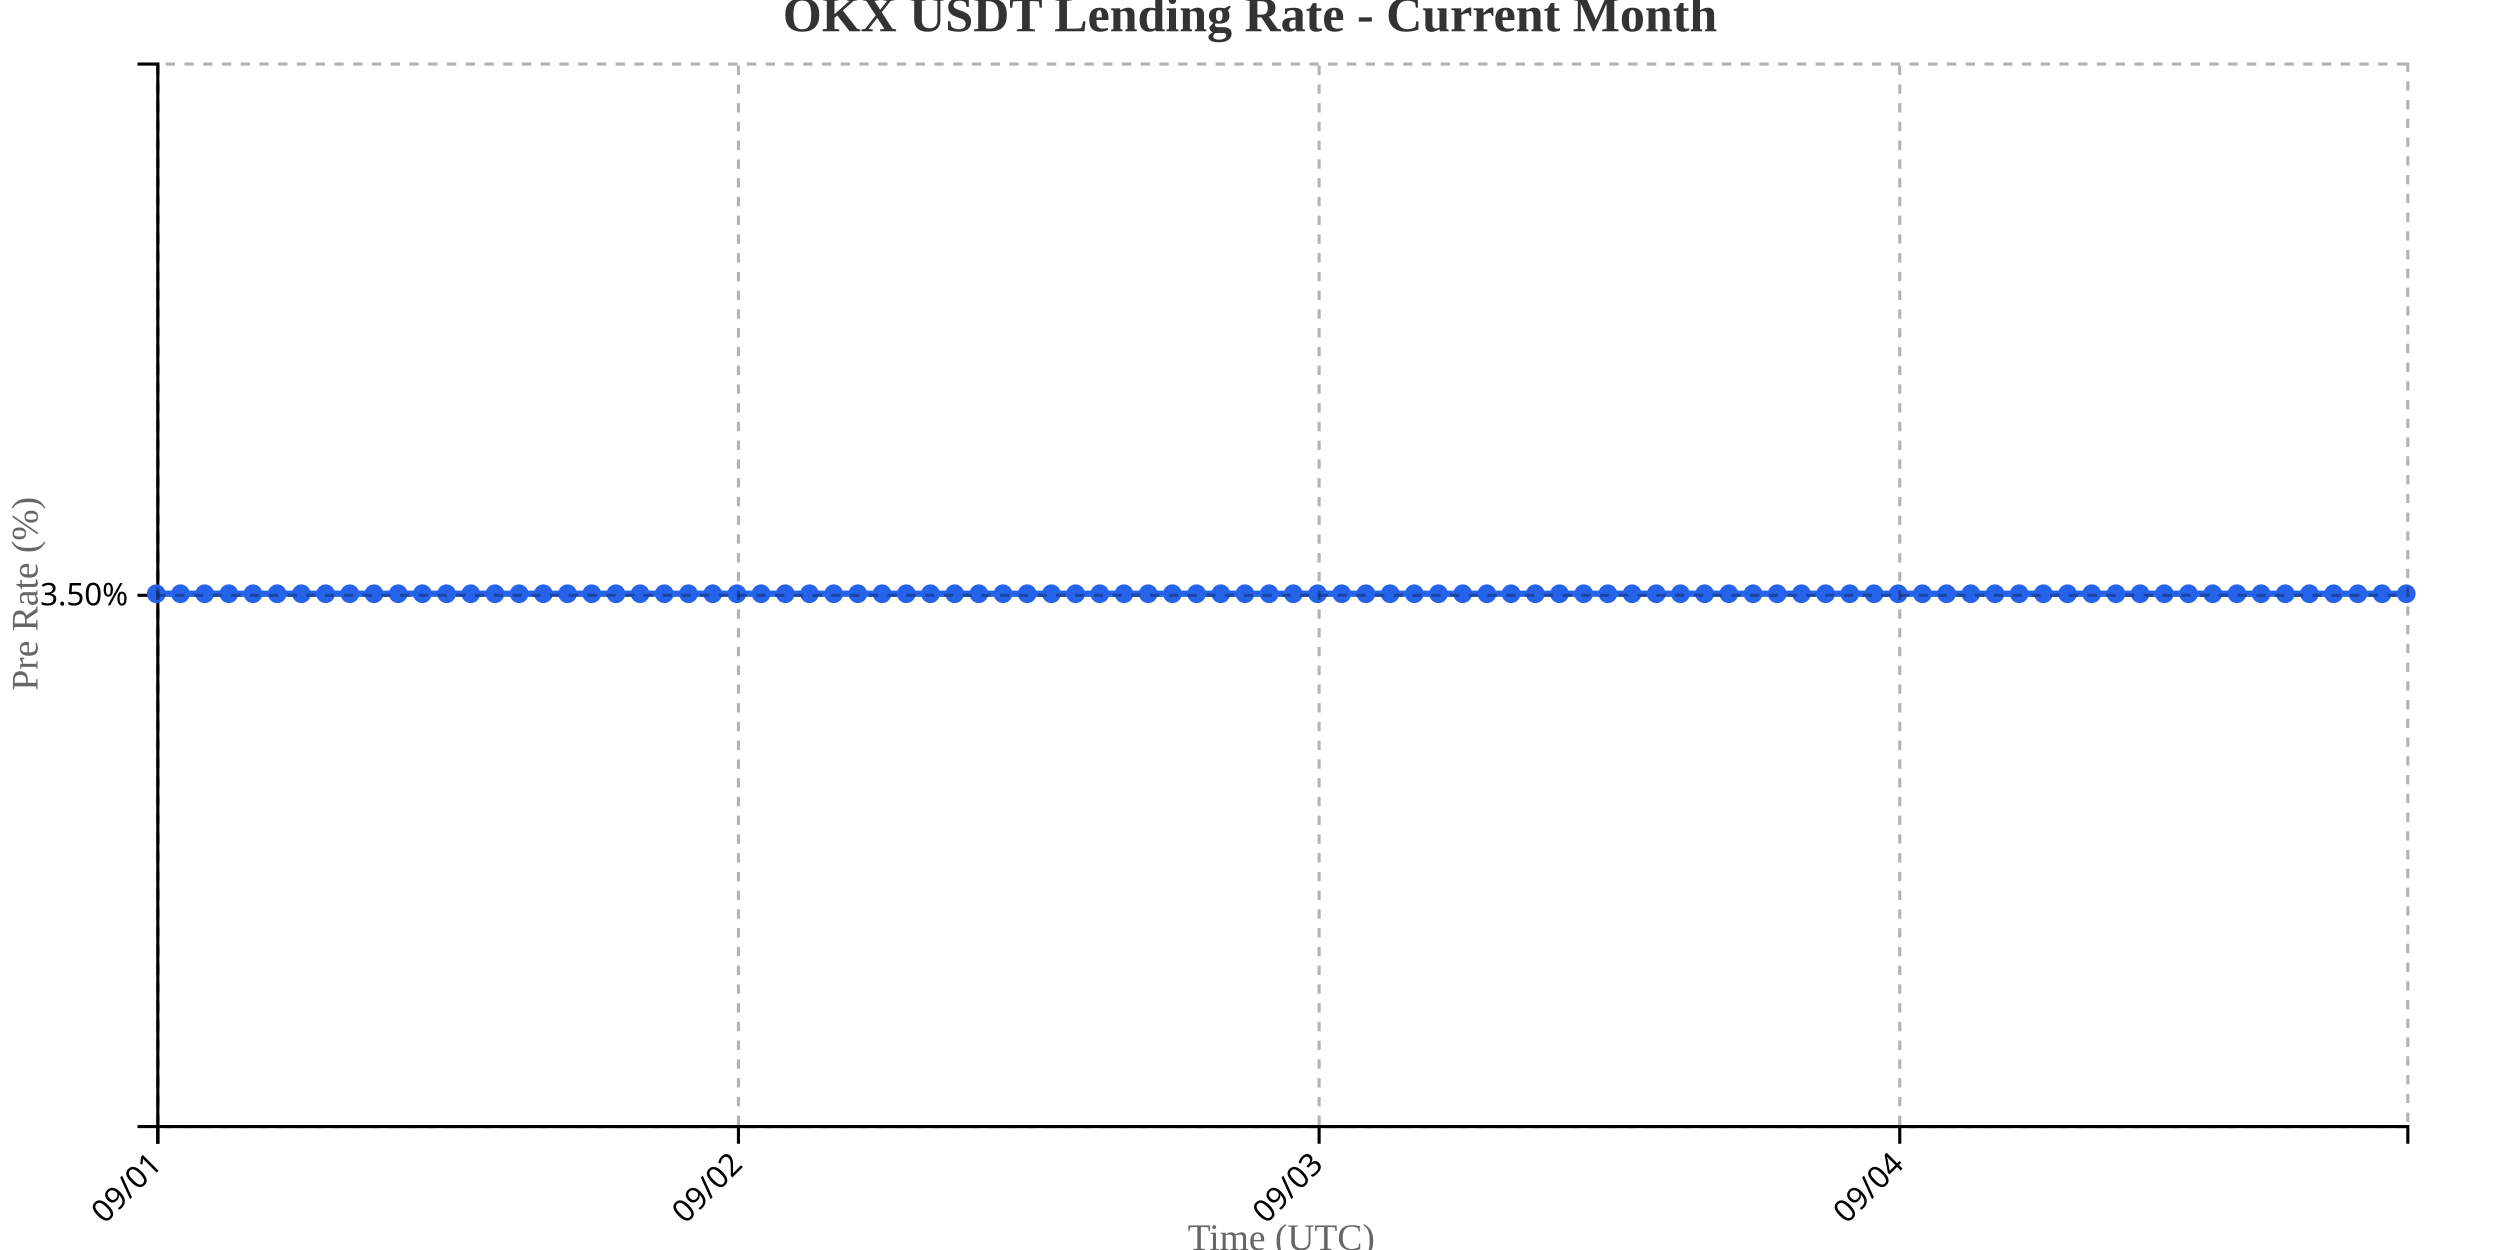
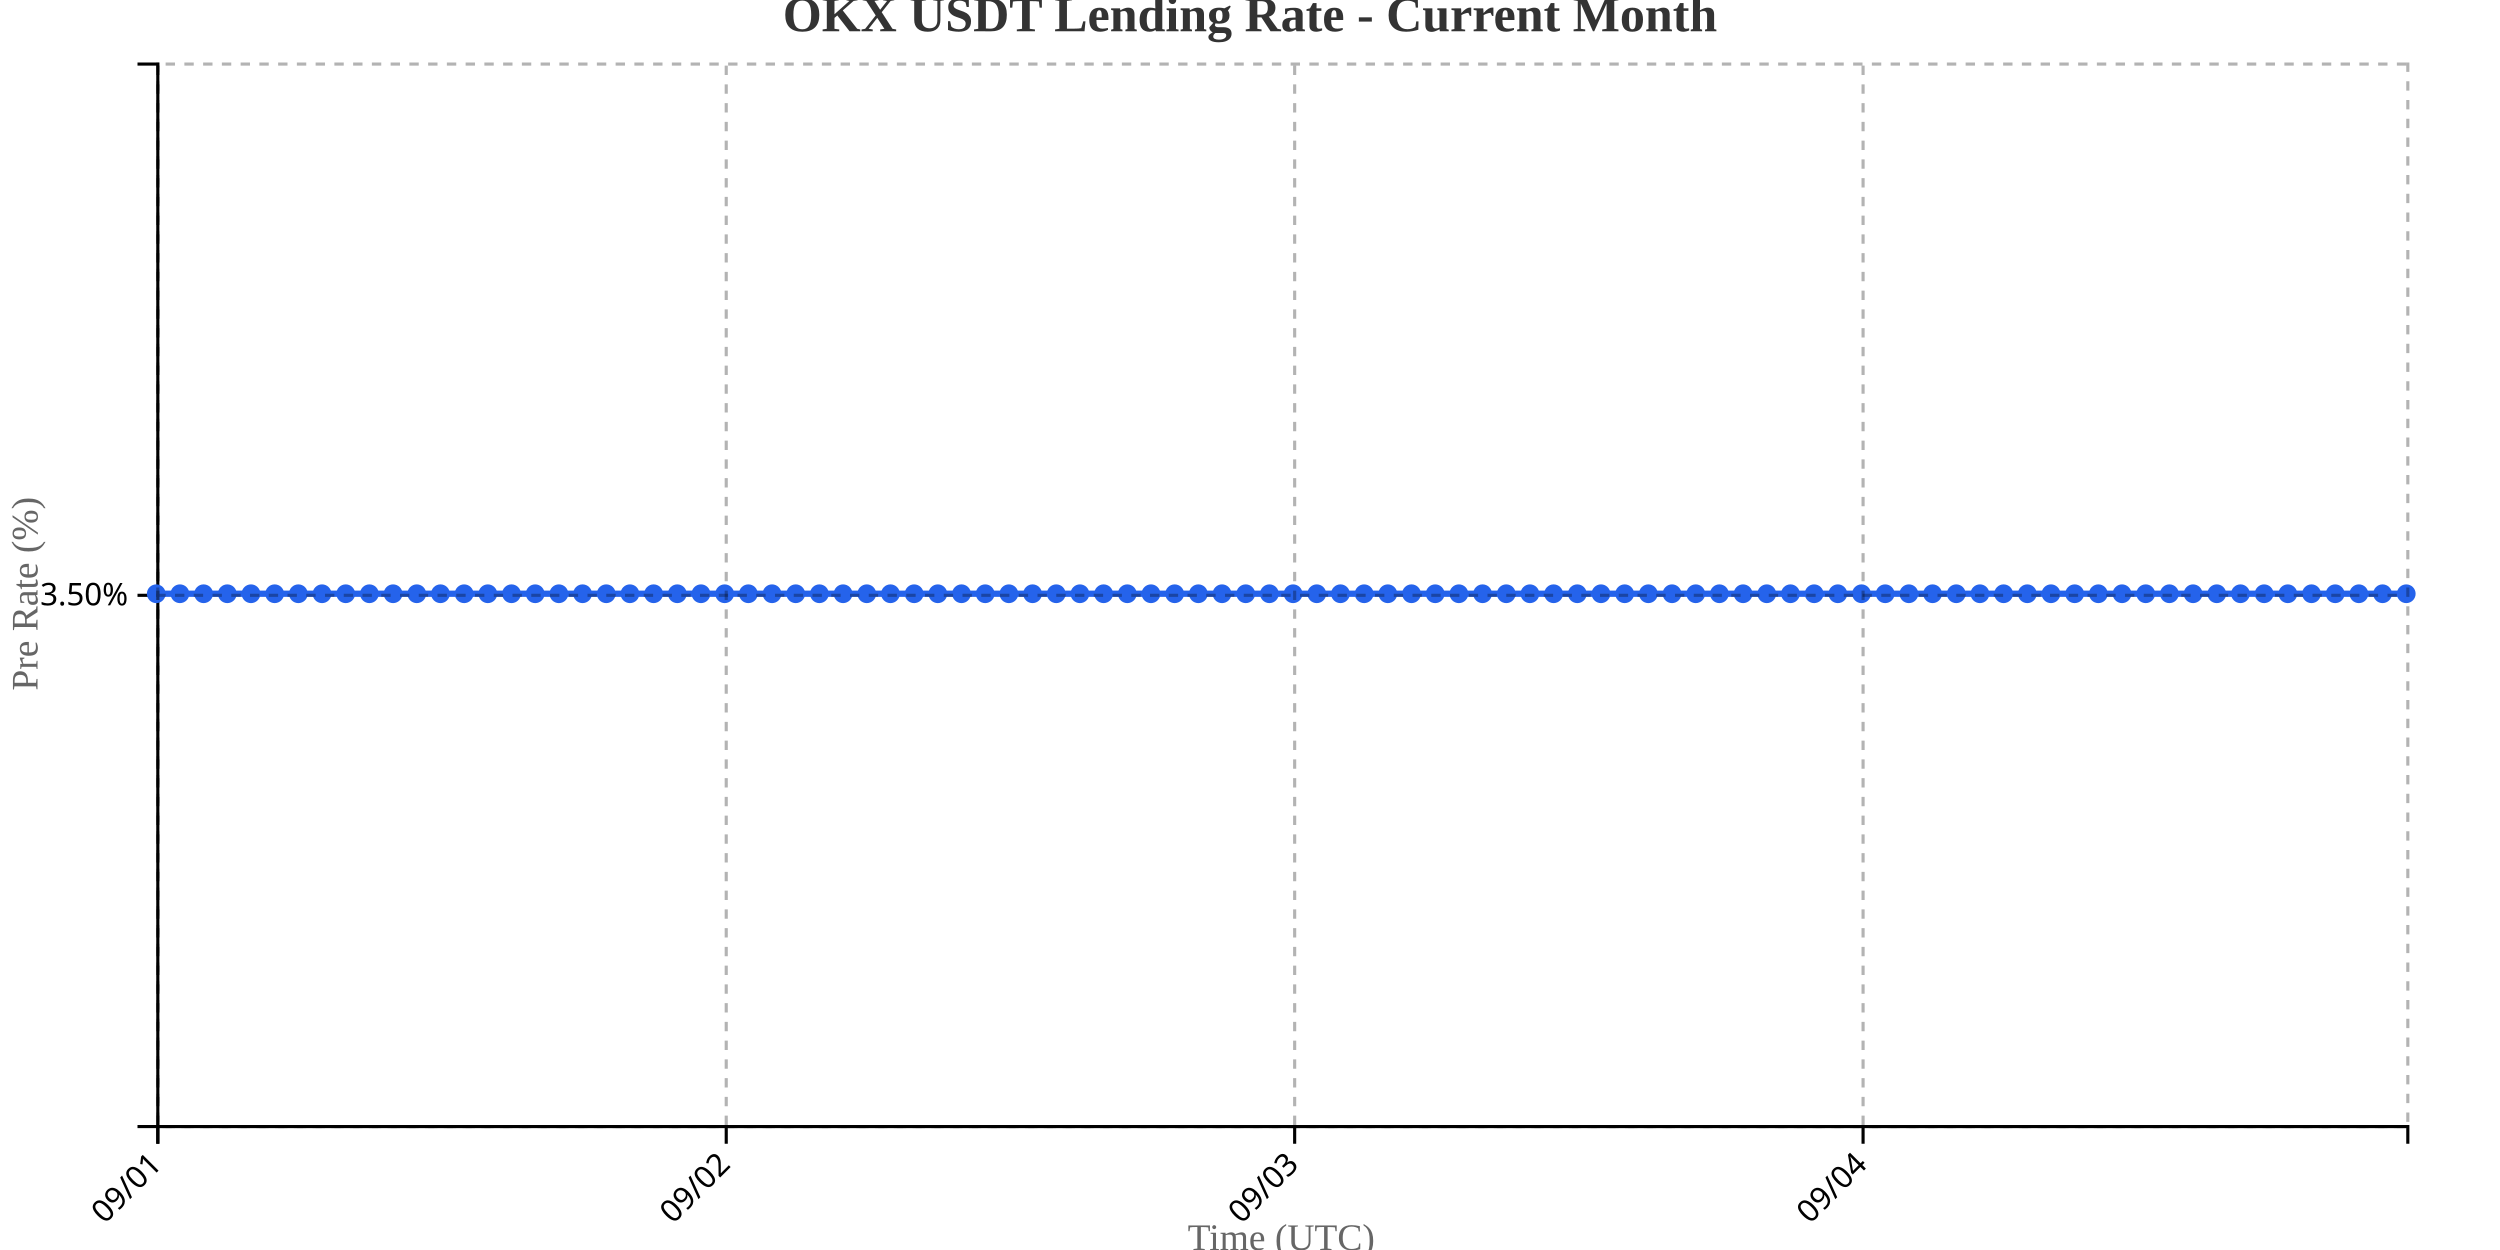
<svg xmlns="http://www.w3.org/2000/svg" width="800" height="400">
  <g transform="translate(50,20)">
    <g transform="translate(0,340)" fill="none" font-size="10" font-family="sans-serif" text-anchor="middle">
      <path class="domain" stroke="currentColor" d="M0.5,6V0.5H720.5V6" />
      <g class="tick" opacity="1" transform="translate(0.5,0)">
        <line stroke="currentColor" y2="6" />
        <text fill="currentColor" y="9" dy=".15em" style="text-anchor: end;" dx="-.8em" transform="rotate(-45)">09/01</text>
      </g>
-       <g class="tick" opacity="1" transform="translate(186.3065,0)">
+       <g class="tick" opacity="1" transform="translate(182.3947,0)">
        <line stroke="currentColor" y2="6" />
        <text fill="currentColor" y="9" dy=".15em" style="text-anchor: end;" dx="-.8em" transform="rotate(-45)">09/02</text>
      </g>
-       <g class="tick" opacity="1" transform="translate(372.1129,0)">
+       <g class="tick" opacity="1" transform="translate(364.2895,0)">
        <line stroke="currentColor" y2="6" />
        <text fill="currentColor" y="9" dy=".15em" style="text-anchor: end;" dx="-.8em" transform="rotate(-45)">09/03</text>
      </g>
-       <g class="tick" opacity="1" transform="translate(557.9194,0)">
+       <g class="tick" opacity="1" transform="translate(546.1842,0)">
        <line stroke="currentColor" y2="6" />
        <text fill="currentColor" y="9" dy=".15em" style="text-anchor: end;" dx="-.8em" transform="rotate(-45)">09/04</text>
      </g>
    </g>
    <g fill="none" font-size="10" font-family="sans-serif" text-anchor="end">
      <path class="domain" stroke="currentColor" d="M-6,340.5H0.5V0.5H-6" />
      <g class="tick" opacity="1" transform="translate(0,170.5)">
        <line stroke="currentColor" x2="-6" />
        <text fill="currentColor" x="-9" dy="0.32em">3.50%</text>
      </g>
    </g>
    <text transform="rotate(-90)" y="-50" x="-170" dy="1em" style="text-anchor: middle; font-size: 12px; fill: #666;">Pre Rate (%)</text>
    <text transform="translate(360, 380)" style="text-anchor: middle; font-size: 12px; fill: #666;">Time (UTC)</text>
-     <path fill="none" stroke="#2563eb" stroke-width="2" d="M0,170C2.581,170,5.161,170,7.742,170C10.323,170,12.903,170,15.484,170C18.065,170,20.645,170,23.226,170C25.806,170,28.387,170,30.968,170C33.548,170,36.129,170,38.71,170C41.29,170,43.871,170,46.452,170C49.032,170,51.613,170,54.194,170C56.774,170,59.355,170,61.935,170C64.516,170,67.097,170,69.677,170C72.258,170,74.839,170,77.419,170C80,170,82.581,170,85.161,170C87.742,170,90.323,170,92.903,170C95.484,170,98.065,170,100.645,170C103.226,170,105.806,170,108.387,170C110.968,170,113.548,170,116.129,170C118.71,170,121.29,170,123.871,170C126.452,170,129.032,170,131.613,170C134.194,170,136.774,170,139.355,170C141.935,170,144.516,170,147.097,170C149.677,170,152.258,170,154.839,170C157.419,170,160,170,162.581,170C165.161,170,167.742,170,170.323,170C172.903,170,175.484,170,178.065,170C180.645,170,183.226,170,185.806,170C188.387,170,190.968,170,193.548,170C196.129,170,198.71,170,201.29,170C203.871,170,206.452,170,209.032,170C211.613,170,214.194,170,216.774,170C219.355,170,221.935,170,224.516,170C227.097,170,229.677,170,232.258,170C234.839,170,237.419,170,240,170C242.581,170,245.161,170,247.742,170C250.323,170,252.903,170,255.484,170C258.065,170,260.645,170,263.226,170C265.806,170,268.387,170,270.968,170C273.548,170,276.129,170,278.71,170C281.29,170,283.871,170,286.452,170C289.032,170,291.613,170,294.194,170C296.774,170,299.355,170,301.935,170C304.516,170,307.097,170,309.677,170C312.258,170,314.839,170,317.419,170C320,170,322.581,170,325.161,170C327.742,170,330.323,170,332.903,170C335.484,170,338.065,170,340.645,170C343.226,170,345.806,170,348.387,170C350.968,170,353.548,170,356.129,170C358.71,170,361.29,170,363.871,170C366.452,170,369.032,170,371.613,170C374.194,170,376.774,170,379.355,170C381.935,170,384.516,170,387.097,170C389.677,170,392.258,170,394.839,170C397.419,170,400,170,402.581,170C405.161,170,407.742,170,410.323,170C412.903,170,415.484,170,418.065,170C420.645,170,423.226,170,425.806,170C428.387,170,430.968,170,433.548,170C436.129,170,438.71,170,441.29,170C443.871,170,446.452,170,449.032,170C451.613,170,454.194,170,456.774,170C459.355,170,461.935,170,464.516,170C467.097,170,469.677,170,472.258,170C474.839,170,477.419,170,480,170C482.581,170,485.161,170,487.742,170C490.323,170,492.903,170,495.484,170C498.065,170,500.645,170,503.226,170C505.806,170,508.387,170,510.968,170C513.548,170,516.129,170,518.71,170C521.29,170,523.871,170,526.452,170C529.032,170,531.613,170,534.194,170C536.774,170,539.355,170,541.935,170C544.516,170,547.097,170,549.677,170C552.258,170,554.839,170,557.419,170C560,170,562.581,170,565.161,170C567.742,170,570.323,170,572.903,170C575.484,170,578.065,170,580.645,170C583.226,170,585.806,170,588.387,170C590.968,170,593.548,170,596.129,170C598.71,170,601.29,170,603.871,170C606.452,170,609.032,170,611.613,170C614.194,170,616.774,170,619.355,170C621.935,170,624.516,170,627.097,170C629.677,170,632.258,170,634.839,170C637.419,170,640,170,642.581,170C645.161,170,647.742,170,650.323,170C652.903,170,655.484,170,658.065,170C660.645,170,663.226,170,665.806,170C668.387,170,670.968,170,673.548,170C676.129,170,678.71,170,681.29,170C683.871,170,686.452,170,689.032,170C691.613,170,694.194,170,696.774,170C699.355,170,701.935,170,704.516,170C707.097,170,709.677,170,712.258,170C714.839,170,717.419,170,720,170" />
+     <path fill="none" stroke="#2563eb" stroke-width="2" d="M0,170C2.526,170,5.053,170,7.579,170C10.105,170,12.632,170,15.158,170C17.684,170,20.211,170,22.737,170C25.263,170,27.789,170,30.316,170C32.842,170,35.368,170,37.895,170C40.421,170,42.947,170,45.474,170C48,170,50.526,170,53.053,170C55.579,170,58.105,170,60.632,170C63.158,170,65.684,170,68.211,170C70.737,170,73.263,170,75.789,170C78.316,170,80.842,170,83.368,170C85.895,170,88.421,170,90.947,170C93.474,170,96,170,98.526,170C101.053,170,103.579,170,106.105,170C108.632,170,111.158,170,113.684,170C116.211,170,118.737,170,121.263,170C123.789,170,126.316,170,128.842,170C131.368,170,133.895,170,136.421,170C138.947,170,141.474,170,144,170C146.526,170,149.053,170,151.579,170C154.105,170,156.632,170,159.158,170C161.684,170,164.211,170,166.737,170C169.263,170,171.789,170,174.316,170C176.842,170,179.368,170,181.895,170C184.421,170,186.947,170,189.474,170C192,170,194.526,170,197.053,170C199.579,170,202.105,170,204.632,170C207.158,170,209.684,170,212.211,170C214.737,170,217.263,170,219.789,170C222.316,170,224.842,170,227.368,170C229.895,170,232.421,170,234.947,170C237.474,170,240,170,242.526,170C245.053,170,247.579,170,250.105,170C252.632,170,255.158,170,257.684,170C260.211,170,262.737,170,265.263,170C267.789,170,270.316,170,272.842,170C275.368,170,277.895,170,280.421,170C282.947,170,285.474,170,288,170C290.526,170,293.053,170,295.579,170C298.105,170,300.632,170,303.158,170C305.684,170,308.211,170,310.737,170C313.263,170,315.789,170,318.316,170C320.842,170,323.368,170,325.895,170C328.421,170,330.947,170,333.474,170C336,170,338.526,170,341.053,170C343.579,170,346.105,170,348.632,170C351.158,170,353.684,170,356.211,170C358.737,170,361.263,170,363.789,170C366.316,170,368.842,170,371.368,170C373.895,170,376.421,170,378.947,170C381.474,170,384,170,386.526,170C389.053,170,391.579,170,394.105,170C396.632,170,399.158,170,401.684,170C404.211,170,406.737,170,409.263,170C411.789,170,414.316,170,416.842,170C419.368,170,421.895,170,424.421,170C426.947,170,429.474,170,432,170C434.526,170,437.053,170,439.579,170C442.105,170,444.632,170,447.158,170C449.684,170,452.211,170,454.737,170C457.263,170,459.789,170,462.316,170C464.842,170,467.368,170,469.895,170C472.421,170,474.947,170,477.474,170C480,170,482.526,170,485.053,170C487.579,170,490.105,170,492.632,170C495.158,170,497.684,170,500.211,170C502.737,170,505.263,170,507.789,170C510.316,170,512.842,170,515.368,170C517.895,170,520.421,170,522.947,170C525.474,170,528,170,530.526,170C533.053,170,535.579,170,538.105,170C540.632,170,543.158,170,545.684,170C548.211,170,550.737,170,553.263,170C555.789,170,558.316,170,560.842,170C563.368,170,565.895,170,568.421,170C570.947,170,573.474,170,576,170C578.526,170,581.053,170,583.579,170C586.105,170,588.632,170,591.158,170C593.684,170,596.211,170,598.737,170C601.263,170,603.789,170,606.316,170C608.842,170,611.368,170,613.895,170C616.421,170,618.947,170,621.474,170C624,170,626.526,170,629.053,170C631.579,170,634.105,170,636.632,170C639.158,170,641.684,170,644.211,170C646.737,170,649.263,170,651.789,170C654.316,170,656.842,170,659.368,170C661.895,170,664.421,170,666.947,170C669.474,170,672,170,674.526,170C677.053,170,679.579,170,682.105,170C684.632,170,687.158,170,689.684,170C692.211,170,694.737,170,697.263,170C699.789,170,702.316,170,704.842,170C707.368,170,709.895,170,712.421,170C714.947,170,717.474,170,720,170" />
    <circle class="dot" cx="0" cy="170" r="3" fill="#2563eb" />
-     <circle class="dot" cx="7.742" cy="170" r="3" fill="#2563eb" />
-     <circle class="dot" cx="15.484" cy="170" r="3" fill="#2563eb" />
-     <circle class="dot" cx="23.226" cy="170" r="3" fill="#2563eb" />
-     <circle class="dot" cx="30.968" cy="170" r="3" fill="#2563eb" />
-     <circle class="dot" cx="38.71" cy="170" r="3" fill="#2563eb" />
-     <circle class="dot" cx="46.452" cy="170" r="3" fill="#2563eb" />
-     <circle class="dot" cx="54.194" cy="170" r="3" fill="#2563eb" />
-     <circle class="dot" cx="61.935" cy="170" r="3" fill="#2563eb" />
-     <circle class="dot" cx="69.677" cy="170" r="3" fill="#2563eb" />
-     <circle class="dot" cx="77.419" cy="170" r="3" fill="#2563eb" />
-     <circle class="dot" cx="85.161" cy="170" r="3" fill="#2563eb" />
-     <circle class="dot" cx="92.903" cy="170" r="3" fill="#2563eb" />
-     <circle class="dot" cx="100.645" cy="170" r="3" fill="#2563eb" />
-     <circle class="dot" cx="108.387" cy="170" r="3" fill="#2563eb" />
-     <circle class="dot" cx="116.129" cy="170" r="3" fill="#2563eb" />
-     <circle class="dot" cx="123.871" cy="170" r="3" fill="#2563eb" />
-     <circle class="dot" cx="131.613" cy="170" r="3" fill="#2563eb" />
-     <circle class="dot" cx="139.355" cy="170" r="3" fill="#2563eb" />
-     <circle class="dot" cx="147.097" cy="170" r="3" fill="#2563eb" />
-     <circle class="dot" cx="154.839" cy="170" r="3" fill="#2563eb" />
-     <circle class="dot" cx="162.581" cy="170" r="3" fill="#2563eb" />
-     <circle class="dot" cx="170.323" cy="170" r="3" fill="#2563eb" />
-     <circle class="dot" cx="178.065" cy="170" r="3" fill="#2563eb" />
-     <circle class="dot" cx="185.806" cy="170" r="3" fill="#2563eb" />
-     <circle class="dot" cx="193.548" cy="170" r="3" fill="#2563eb" />
-     <circle class="dot" cx="201.29" cy="170" r="3" fill="#2563eb" />
-     <circle class="dot" cx="209.032" cy="170" r="3" fill="#2563eb" />
-     <circle class="dot" cx="216.774" cy="170" r="3" fill="#2563eb" />
-     <circle class="dot" cx="224.516" cy="170" r="3" fill="#2563eb" />
-     <circle class="dot" cx="232.258" cy="170" r="3" fill="#2563eb" />
-     <circle class="dot" cx="240" cy="170" r="3" fill="#2563eb" />
-     <circle class="dot" cx="247.742" cy="170" r="3" fill="#2563eb" />
-     <circle class="dot" cx="255.484" cy="170" r="3" fill="#2563eb" />
-     <circle class="dot" cx="263.226" cy="170" r="3" fill="#2563eb" />
-     <circle class="dot" cx="270.968" cy="170" r="3" fill="#2563eb" />
-     <circle class="dot" cx="278.71" cy="170" r="3" fill="#2563eb" />
-     <circle class="dot" cx="286.452" cy="170" r="3" fill="#2563eb" />
-     <circle class="dot" cx="294.194" cy="170" r="3" fill="#2563eb" />
-     <circle class="dot" cx="301.935" cy="170" r="3" fill="#2563eb" />
-     <circle class="dot" cx="309.677" cy="170" r="3" fill="#2563eb" />
-     <circle class="dot" cx="317.419" cy="170" r="3" fill="#2563eb" />
-     <circle class="dot" cx="325.161" cy="170" r="3" fill="#2563eb" />
-     <circle class="dot" cx="332.903" cy="170" r="3" fill="#2563eb" />
-     <circle class="dot" cx="340.645" cy="170" r="3" fill="#2563eb" />
-     <circle class="dot" cx="348.387" cy="170" r="3" fill="#2563eb" />
-     <circle class="dot" cx="356.129" cy="170" r="3" fill="#2563eb" />
-     <circle class="dot" cx="363.871" cy="170" r="3" fill="#2563eb" />
-     <circle class="dot" cx="371.613" cy="170" r="3" fill="#2563eb" />
-     <circle class="dot" cx="379.355" cy="170" r="3" fill="#2563eb" />
-     <circle class="dot" cx="387.097" cy="170" r="3" fill="#2563eb" />
-     <circle class="dot" cx="394.839" cy="170" r="3" fill="#2563eb" />
-     <circle class="dot" cx="402.581" cy="170" r="3" fill="#2563eb" />
-     <circle class="dot" cx="410.323" cy="170" r="3" fill="#2563eb" />
-     <circle class="dot" cx="418.065" cy="170" r="3" fill="#2563eb" />
-     <circle class="dot" cx="425.806" cy="170" r="3" fill="#2563eb" />
-     <circle class="dot" cx="433.548" cy="170" r="3" fill="#2563eb" />
-     <circle class="dot" cx="441.29" cy="170" r="3" fill="#2563eb" />
-     <circle class="dot" cx="449.032" cy="170" r="3" fill="#2563eb" />
-     <circle class="dot" cx="456.774" cy="170" r="3" fill="#2563eb" />
-     <circle class="dot" cx="464.516" cy="170" r="3" fill="#2563eb" />
-     <circle class="dot" cx="472.258" cy="170" r="3" fill="#2563eb" />
-     <circle class="dot" cx="480" cy="170" r="3" fill="#2563eb" />
-     <circle class="dot" cx="487.742" cy="170" r="3" fill="#2563eb" />
-     <circle class="dot" cx="495.484" cy="170" r="3" fill="#2563eb" />
-     <circle class="dot" cx="503.226" cy="170" r="3" fill="#2563eb" />
-     <circle class="dot" cx="510.968" cy="170" r="3" fill="#2563eb" />
-     <circle class="dot" cx="518.71" cy="170" r="3" fill="#2563eb" />
-     <circle class="dot" cx="526.452" cy="170" r="3" fill="#2563eb" />
-     <circle class="dot" cx="534.194" cy="170" r="3" fill="#2563eb" />
-     <circle class="dot" cx="541.935" cy="170" r="3" fill="#2563eb" />
-     <circle class="dot" cx="549.677" cy="170" r="3" fill="#2563eb" />
-     <circle class="dot" cx="557.419" cy="170" r="3" fill="#2563eb" />
-     <circle class="dot" cx="565.161" cy="170" r="3" fill="#2563eb" />
-     <circle class="dot" cx="572.903" cy="170" r="3" fill="#2563eb" />
-     <circle class="dot" cx="580.645" cy="170" r="3" fill="#2563eb" />
-     <circle class="dot" cx="588.387" cy="170" r="3" fill="#2563eb" />
-     <circle class="dot" cx="596.129" cy="170" r="3" fill="#2563eb" />
-     <circle class="dot" cx="603.871" cy="170" r="3" fill="#2563eb" />
-     <circle class="dot" cx="611.613" cy="170" r="3" fill="#2563eb" />
-     <circle class="dot" cx="619.355" cy="170" r="3" fill="#2563eb" />
-     <circle class="dot" cx="627.097" cy="170" r="3" fill="#2563eb" />
-     <circle class="dot" cx="634.839" cy="170" r="3" fill="#2563eb" />
-     <circle class="dot" cx="642.581" cy="170" r="3" fill="#2563eb" />
-     <circle class="dot" cx="650.323" cy="170" r="3" fill="#2563eb" />
-     <circle class="dot" cx="658.065" cy="170" r="3" fill="#2563eb" />
-     <circle class="dot" cx="665.806" cy="170" r="3" fill="#2563eb" />
-     <circle class="dot" cx="673.548" cy="170" r="3" fill="#2563eb" />
-     <circle class="dot" cx="681.29" cy="170" r="3" fill="#2563eb" />
-     <circle class="dot" cx="689.032" cy="170" r="3" fill="#2563eb" />
-     <circle class="dot" cx="696.774" cy="170" r="3" fill="#2563eb" />
-     <circle class="dot" cx="704.516" cy="170" r="3" fill="#2563eb" />
-     <circle class="dot" cx="712.258" cy="170" r="3" fill="#2563eb" />
+     <circle class="dot" cx="7.579" cy="170" r="3" fill="#2563eb" />
+     <circle class="dot" cx="15.158" cy="170" r="3" fill="#2563eb" />
+     <circle class="dot" cx="22.737" cy="170" r="3" fill="#2563eb" />
+     <circle class="dot" cx="30.316" cy="170" r="3" fill="#2563eb" />
+     <circle class="dot" cx="37.895" cy="170" r="3" fill="#2563eb" />
+     <circle class="dot" cx="45.474" cy="170" r="3" fill="#2563eb" />
+     <circle class="dot" cx="53.053" cy="170" r="3" fill="#2563eb" />
+     <circle class="dot" cx="60.632" cy="170" r="3" fill="#2563eb" />
+     <circle class="dot" cx="68.211" cy="170" r="3" fill="#2563eb" />
+     <circle class="dot" cx="75.789" cy="170" r="3" fill="#2563eb" />
+     <circle class="dot" cx="83.368" cy="170" r="3" fill="#2563eb" />
+     <circle class="dot" cx="90.947" cy="170" r="3" fill="#2563eb" />
+     <circle class="dot" cx="98.526" cy="170" r="3" fill="#2563eb" />
+     <circle class="dot" cx="106.105" cy="170" r="3" fill="#2563eb" />
+     <circle class="dot" cx="113.684" cy="170" r="3" fill="#2563eb" />
+     <circle class="dot" cx="121.263" cy="170" r="3" fill="#2563eb" />
+     <circle class="dot" cx="128.842" cy="170" r="3" fill="#2563eb" />
+     <circle class="dot" cx="136.421" cy="170" r="3" fill="#2563eb" />
+     <circle class="dot" cx="144" cy="170" r="3" fill="#2563eb" />
+     <circle class="dot" cx="151.579" cy="170" r="3" fill="#2563eb" />
+     <circle class="dot" cx="159.158" cy="170" r="3" fill="#2563eb" />
+     <circle class="dot" cx="166.737" cy="170" r="3" fill="#2563eb" />
+     <circle class="dot" cx="174.316" cy="170" r="3" fill="#2563eb" />
+     <circle class="dot" cx="181.895" cy="170" r="3" fill="#2563eb" />
+     <circle class="dot" cx="189.474" cy="170" r="3" fill="#2563eb" />
+     <circle class="dot" cx="197.053" cy="170" r="3" fill="#2563eb" />
+     <circle class="dot" cx="204.632" cy="170" r="3" fill="#2563eb" />
+     <circle class="dot" cx="212.211" cy="170" r="3" fill="#2563eb" />
+     <circle class="dot" cx="219.789" cy="170" r="3" fill="#2563eb" />
+     <circle class="dot" cx="227.368" cy="170" r="3" fill="#2563eb" />
+     <circle class="dot" cx="234.947" cy="170" r="3" fill="#2563eb" />
+     <circle class="dot" cx="242.526" cy="170" r="3" fill="#2563eb" />
+     <circle class="dot" cx="250.105" cy="170" r="3" fill="#2563eb" />
+     <circle class="dot" cx="257.684" cy="170" r="3" fill="#2563eb" />
+     <circle class="dot" cx="265.263" cy="170" r="3" fill="#2563eb" />
+     <circle class="dot" cx="272.842" cy="170" r="3" fill="#2563eb" />
+     <circle class="dot" cx="280.421" cy="170" r="3" fill="#2563eb" />
+     <circle class="dot" cx="288" cy="170" r="3" fill="#2563eb" />
+     <circle class="dot" cx="295.579" cy="170" r="3" fill="#2563eb" />
+     <circle class="dot" cx="303.158" cy="170" r="3" fill="#2563eb" />
+     <circle class="dot" cx="310.737" cy="170" r="3" fill="#2563eb" />
+     <circle class="dot" cx="318.316" cy="170" r="3" fill="#2563eb" />
+     <circle class="dot" cx="325.895" cy="170" r="3" fill="#2563eb" />
+     <circle class="dot" cx="333.474" cy="170" r="3" fill="#2563eb" />
+     <circle class="dot" cx="341.053" cy="170" r="3" fill="#2563eb" />
+     <circle class="dot" cx="348.632" cy="170" r="3" fill="#2563eb" />
+     <circle class="dot" cx="356.211" cy="170" r="3" fill="#2563eb" />
+     <circle class="dot" cx="363.789" cy="170" r="3" fill="#2563eb" />
+     <circle class="dot" cx="371.368" cy="170" r="3" fill="#2563eb" />
+     <circle class="dot" cx="378.947" cy="170" r="3" fill="#2563eb" />
+     <circle class="dot" cx="386.526" cy="170" r="3" fill="#2563eb" />
+     <circle class="dot" cx="394.105" cy="170" r="3" fill="#2563eb" />
+     <circle class="dot" cx="401.684" cy="170" r="3" fill="#2563eb" />
+     <circle class="dot" cx="409.263" cy="170" r="3" fill="#2563eb" />
+     <circle class="dot" cx="416.842" cy="170" r="3" fill="#2563eb" />
+     <circle class="dot" cx="424.421" cy="170" r="3" fill="#2563eb" />
+     <circle class="dot" cx="432" cy="170" r="3" fill="#2563eb" />
+     <circle class="dot" cx="439.579" cy="170" r="3" fill="#2563eb" />
+     <circle class="dot" cx="447.158" cy="170" r="3" fill="#2563eb" />
+     <circle class="dot" cx="454.737" cy="170" r="3" fill="#2563eb" />
+     <circle class="dot" cx="462.316" cy="170" r="3" fill="#2563eb" />
+     <circle class="dot" cx="469.895" cy="170" r="3" fill="#2563eb" />
+     <circle class="dot" cx="477.474" cy="170" r="3" fill="#2563eb" />
+     <circle class="dot" cx="485.053" cy="170" r="3" fill="#2563eb" />
+     <circle class="dot" cx="492.632" cy="170" r="3" fill="#2563eb" />
+     <circle class="dot" cx="500.211" cy="170" r="3" fill="#2563eb" />
+     <circle class="dot" cx="507.789" cy="170" r="3" fill="#2563eb" />
+     <circle class="dot" cx="515.368" cy="170" r="3" fill="#2563eb" />
+     <circle class="dot" cx="522.947" cy="170" r="3" fill="#2563eb" />
+     <circle class="dot" cx="530.526" cy="170" r="3" fill="#2563eb" />
+     <circle class="dot" cx="538.105" cy="170" r="3" fill="#2563eb" />
+     <circle class="dot" cx="545.684" cy="170" r="3" fill="#2563eb" />
+     <circle class="dot" cx="553.263" cy="170" r="3" fill="#2563eb" />
+     <circle class="dot" cx="560.842" cy="170" r="3" fill="#2563eb" />
+     <circle class="dot" cx="568.421" cy="170" r="3" fill="#2563eb" />
+     <circle class="dot" cx="576" cy="170" r="3" fill="#2563eb" />
+     <circle class="dot" cx="583.579" cy="170" r="3" fill="#2563eb" />
+     <circle class="dot" cx="591.158" cy="170" r="3" fill="#2563eb" />
+     <circle class="dot" cx="598.737" cy="170" r="3" fill="#2563eb" />
+     <circle class="dot" cx="606.316" cy="170" r="3" fill="#2563eb" />
+     <circle class="dot" cx="613.895" cy="170" r="3" fill="#2563eb" />
+     <circle class="dot" cx="621.474" cy="170" r="3" fill="#2563eb" />
+     <circle class="dot" cx="629.053" cy="170" r="3" fill="#2563eb" />
+     <circle class="dot" cx="636.632" cy="170" r="3" fill="#2563eb" />
+     <circle class="dot" cx="644.211" cy="170" r="3" fill="#2563eb" />
+     <circle class="dot" cx="651.789" cy="170" r="3" fill="#2563eb" />
+     <circle class="dot" cx="659.368" cy="170" r="3" fill="#2563eb" />
+     <circle class="dot" cx="666.947" cy="170" r="3" fill="#2563eb" />
+     <circle class="dot" cx="674.526" cy="170" r="3" fill="#2563eb" />
+     <circle class="dot" cx="682.105" cy="170" r="3" fill="#2563eb" />
+     <circle class="dot" cx="689.684" cy="170" r="3" fill="#2563eb" />
+     <circle class="dot" cx="697.263" cy="170" r="3" fill="#2563eb" />
+     <circle class="dot" cx="704.842" cy="170" r="3" fill="#2563eb" />
+     <circle class="dot" cx="712.421" cy="170" r="3" fill="#2563eb" />
    <circle class="dot" cx="720" cy="170" r="3" fill="#2563eb" />
    <g class="grid" transform="translate(0,340)" fill="none" font-size="10" font-family="sans-serif" text-anchor="middle" style="stroke-dasharray: 3,3; opacity: 0.3;">
      <path class="domain" stroke="currentColor" d="M0.5,-340V0.5H720.5V-340" />
      <g class="tick" opacity="1" transform="translate(0.5,0)">
        <line stroke="currentColor" y2="-340" />
        <text fill="currentColor" y="3" dy="0.71em" />
      </g>
-       <g class="tick" opacity="1" transform="translate(186.3065,0)">
+       <g class="tick" opacity="1" transform="translate(182.3947,0)">
        <line stroke="currentColor" y2="-340" />
        <text fill="currentColor" y="3" dy="0.71em" />
      </g>
-       <g class="tick" opacity="1" transform="translate(372.1129,0)">
+       <g class="tick" opacity="1" transform="translate(364.2895,0)">
        <line stroke="currentColor" y2="-340" />
        <text fill="currentColor" y="3" dy="0.71em" />
      </g>
-       <g class="tick" opacity="1" transform="translate(557.9194,0)">
+       <g class="tick" opacity="1" transform="translate(546.1842,0)">
        <line stroke="currentColor" y2="-340" />
        <text fill="currentColor" y="3" dy="0.71em" />
      </g>
    </g>
    <g class="grid" fill="none" font-size="10" font-family="sans-serif" text-anchor="end" style="stroke-dasharray: 3,3; opacity: 0.3;">
      <path class="domain" stroke="currentColor" d="M720,340.5H0.5V0.5H720" />
      <g class="tick" opacity="1" transform="translate(0,170.5)">
        <line stroke="currentColor" x2="720" />
        <text fill="currentColor" x="-3" dy="0.32em" />
      </g>
    </g>
  </g>
  <text x="400" y="10" text-anchor="middle" style="font-size: 16px; font-weight: bold; fill: #333;">OKX USDT Lending Rate - Current Month</text>
</svg>
